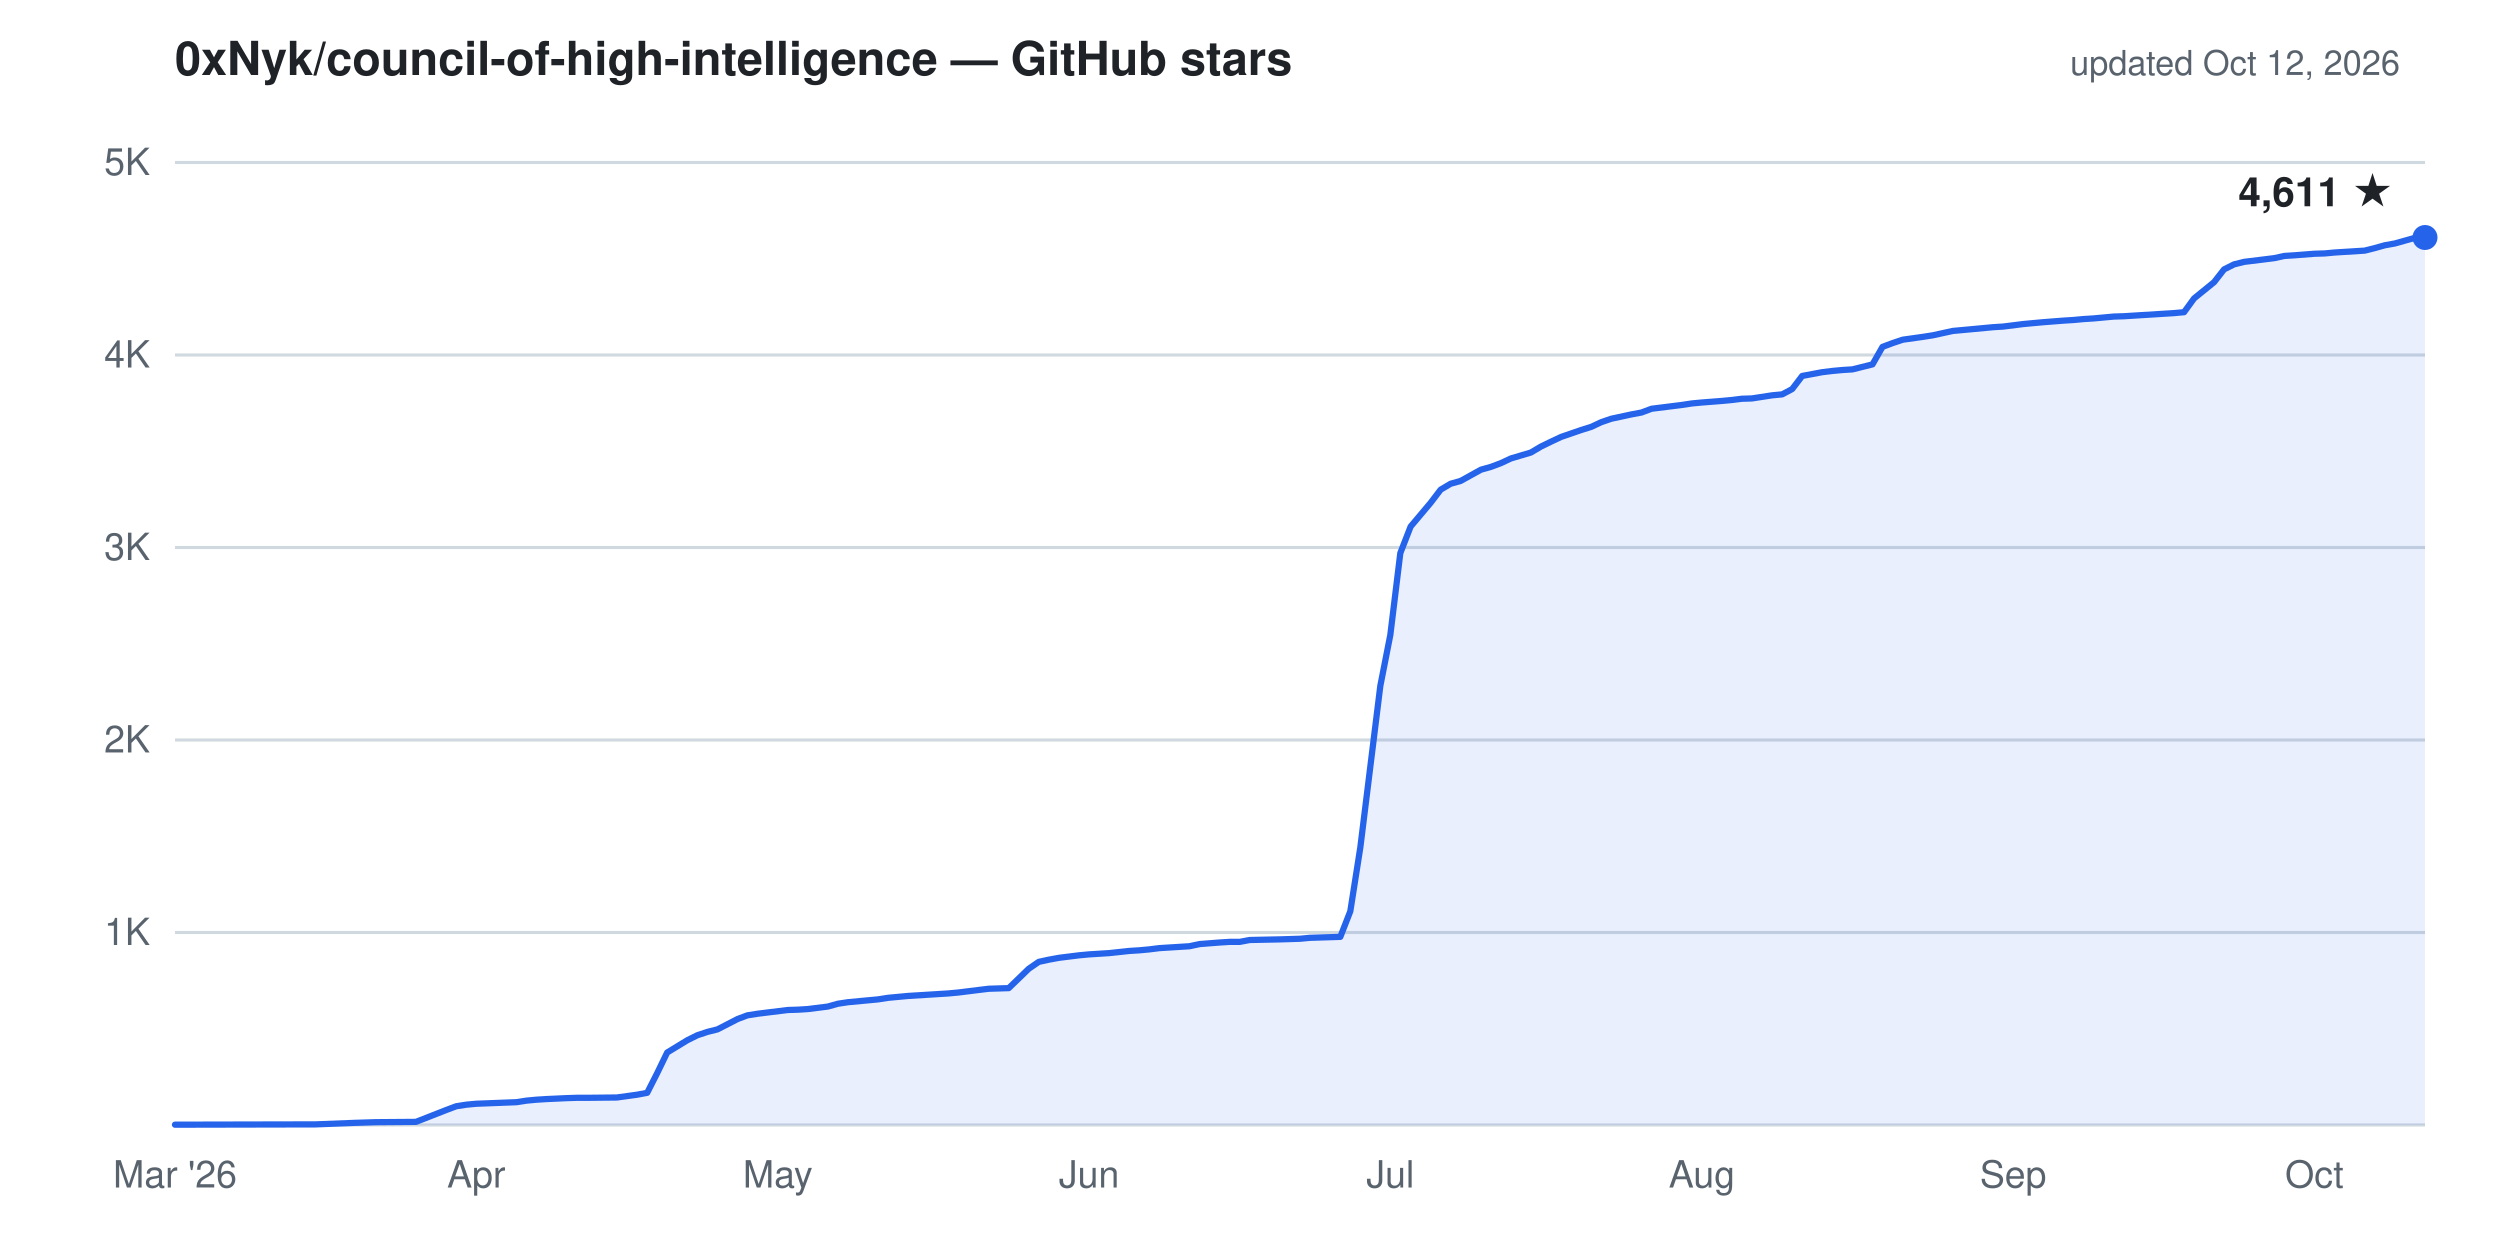
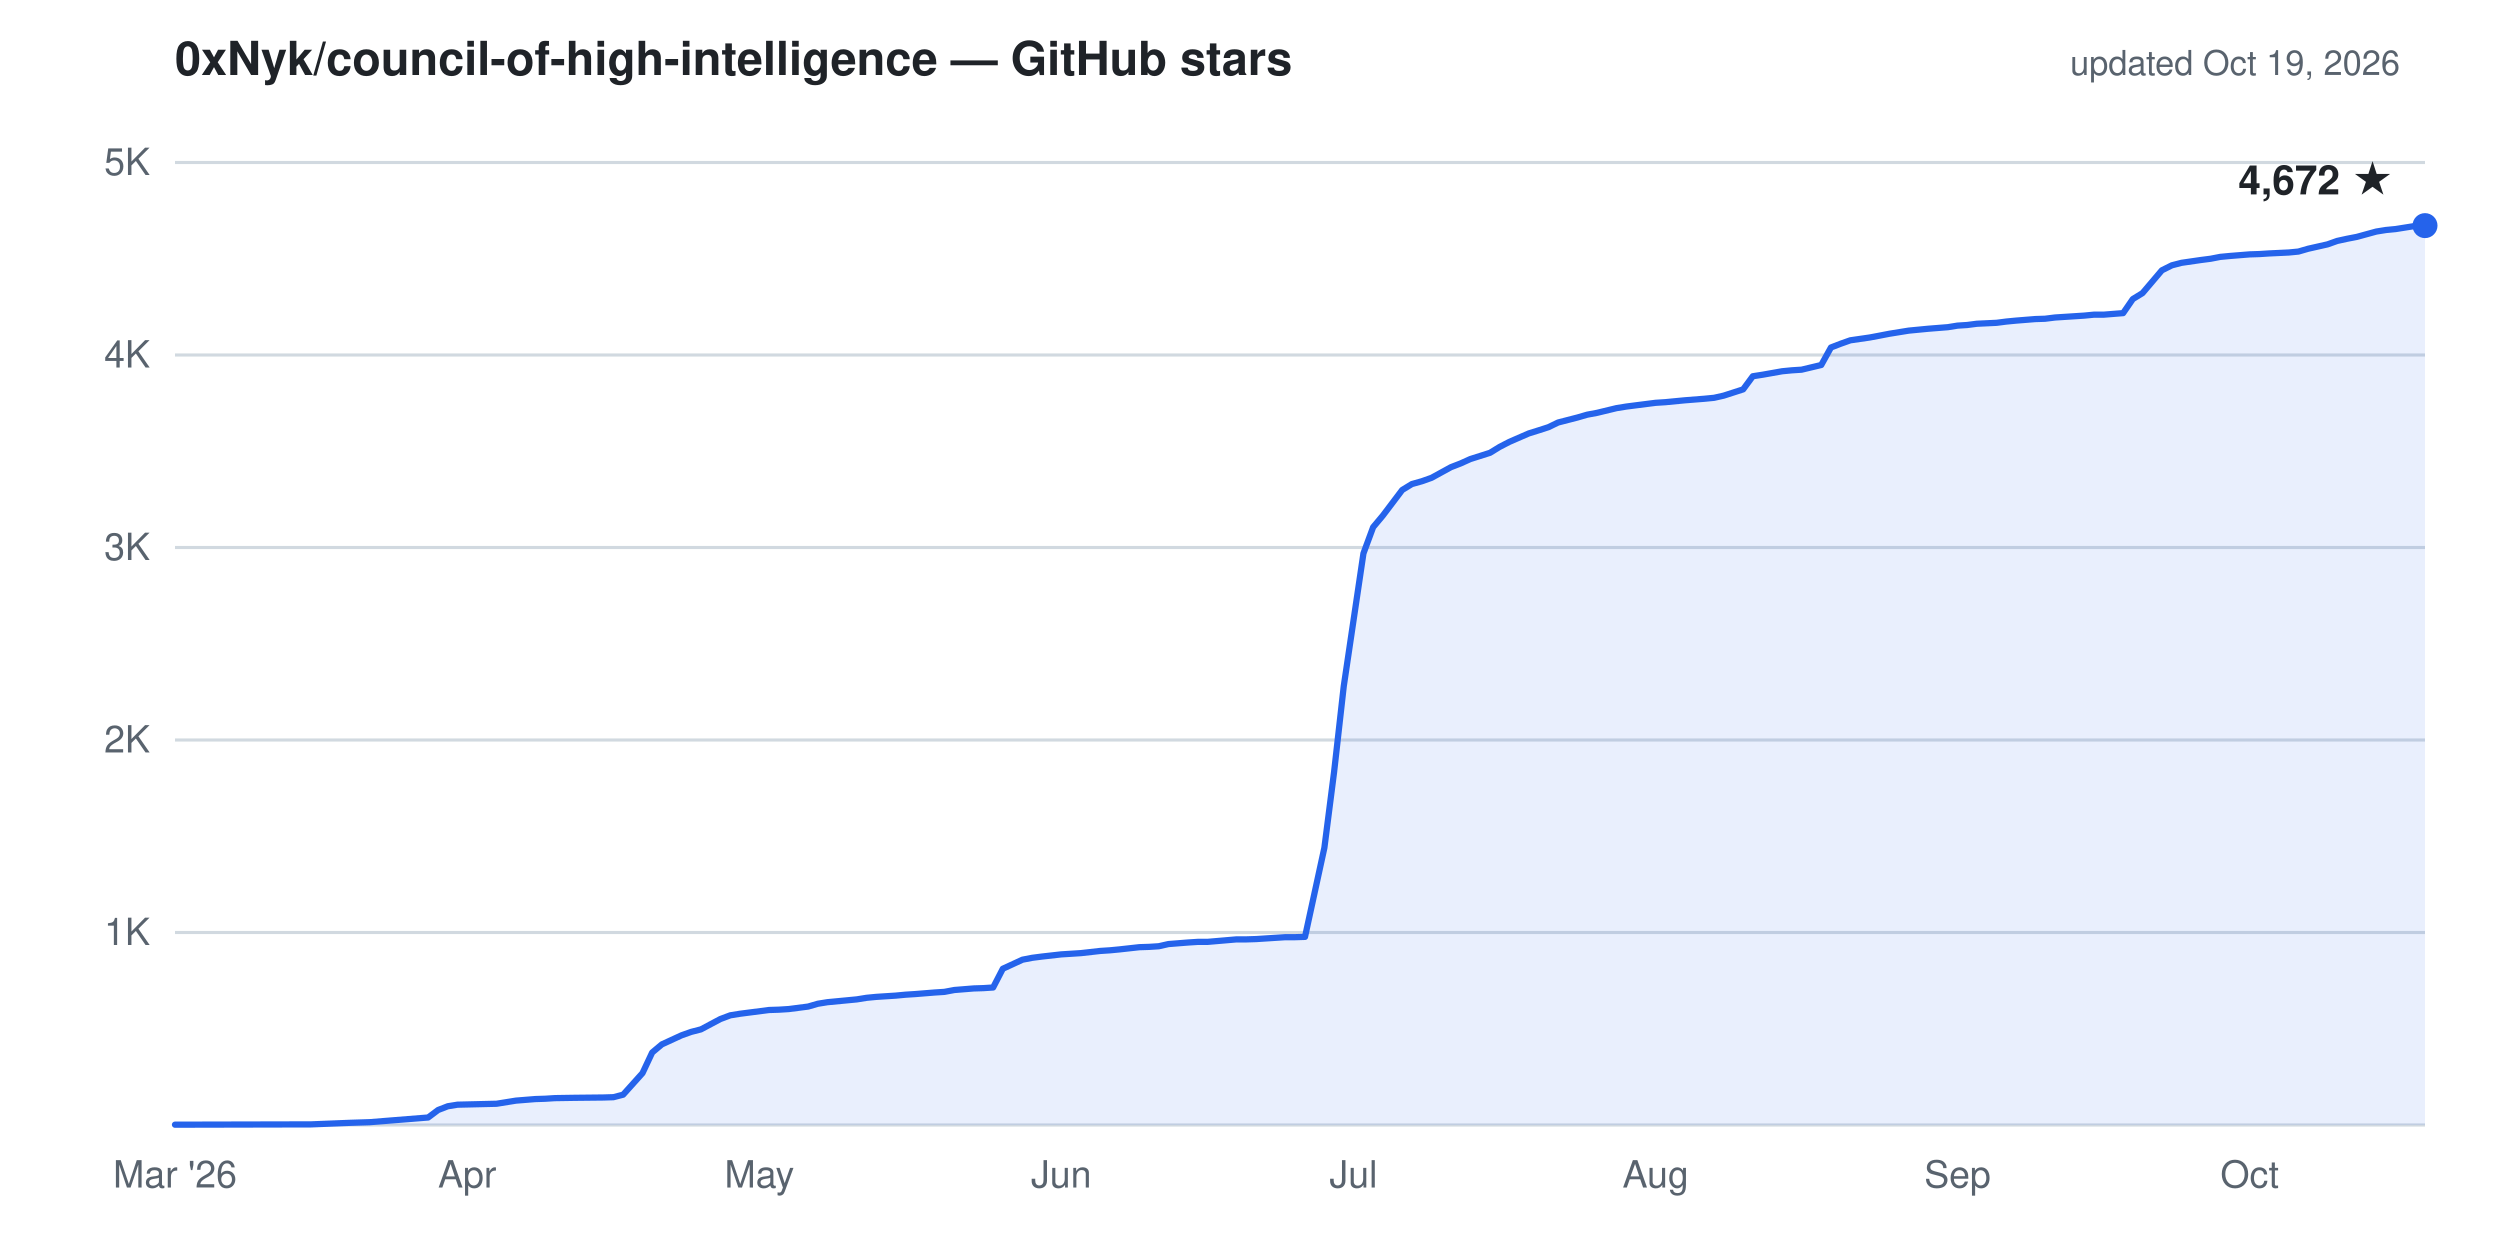
- <svg xmlns="http://www.w3.org/2000/svg" viewBox="0 0 800 400" width="800" height="400" role="img" aria-label="Cumulative GitHub stars for 0xNyk/council-of-high-intelligence: 4,611 as of Oct 12, 2026">
+ <svg xmlns="http://www.w3.org/2000/svg" viewBox="0 0 800 400" width="800" height="400" role="img" aria-label="Cumulative GitHub stars for 0xNyk/council-of-high-intelligence: 4,672 as of Oct 19, 2026">
  <g font-family="-apple-system,'Segoe UI',Helvetica,Arial,sans-serif">
    <text x="56" y="24" fill="#1f2328" font-size="15" font-weight="600">0xNyk/council-of-high-intelligence — GitHub stars</text>
-     <text x="768" y="24" text-anchor="end" fill="#59636e" font-size="11">updated Oct 12, 2026</text>
+     <text x="768" y="24" text-anchor="end" fill="#59636e" font-size="11">updated Oct 19, 2026</text>
    <line x1="56" y1="298.4" x2="776" y2="298.4" stroke="#d1d9e0" stroke-width="1" />
    <line x1="56" y1="236.8" x2="776" y2="236.8" stroke="#d1d9e0" stroke-width="1" />
    <line x1="56" y1="175.2" x2="776" y2="175.2" stroke="#d1d9e0" stroke-width="1" />
    <line x1="56" y1="113.6" x2="776" y2="113.6" stroke="#d1d9e0" stroke-width="1" />
    <line x1="56" y1="52.0" x2="776" y2="52.0" stroke="#d1d9e0" stroke-width="1" />
    <line x1="56" y1="360.0" x2="776" y2="360.0" stroke="#d1d9e0" stroke-width="1" />
    <text x="48" y="302.4" text-anchor="end" fill="#59636e" font-size="12">1K</text>
    <text x="48" y="240.8" text-anchor="end" fill="#59636e" font-size="12">2K</text>
    <text x="48" y="179.2" text-anchor="end" fill="#59636e" font-size="12">3K</text>
    <text x="48" y="117.6" text-anchor="end" fill="#59636e" font-size="12">4K</text>
    <text x="48" y="56.0" text-anchor="end" fill="#59636e" font-size="12">5K</text>
    <text x="56.0" y="380" text-anchor="middle" fill="#59636e" font-size="12">Mar '26</text>
-     <text x="152.4" y="380" text-anchor="middle" fill="#59636e" font-size="12">Apr</text>
-     <text x="248.9" y="380" text-anchor="middle" fill="#59636e" font-size="12">May</text>
-     <text x="348.5" y="380" text-anchor="middle" fill="#59636e" font-size="12">Jun</text>
-     <text x="444.9" y="380" text-anchor="middle" fill="#59636e" font-size="12">Jul</text>
-     <text x="544.6" y="380" text-anchor="middle" fill="#59636e" font-size="12">Aug</text>
-     <text x="644.2" y="380" text-anchor="middle" fill="#59636e" font-size="12">Sep</text>
-     <text x="740.6" y="380" text-anchor="middle" fill="#59636e" font-size="12">Oct</text>
-     <path d="M56.0,359.9 L101.0,359.8 L113.9,359.3 L117.1,359.2 L120.3,359.1 L133.1,359.0 L142.8,355.2 L146.0,354.0 L149.2,353.5 L152.4,353.2 L165.3,352.7 L168.5,352.2 L171.7,351.9 L174.9,351.7 L181.4,351.4 L184.6,351.3 L187.8,351.3 L197.4,351.2 L203.9,350.3 L207.1,349.7 L210.3,343.4 L213.5,336.8 L219.9,332.9 L223.1,331.3 L226.4,330.2 L229.6,329.4 L236.0,326.1 L239.2,324.9 L242.4,324.4 L245.6,324.0 L252.1,323.2 L255.3,323.1 L258.5,322.9 L264.9,322.1 L268.1,321.2 L271.4,320.7 L274.6,320.4 L281.0,319.8 L284.2,319.3 L287.4,319.0 L290.6,318.7 L297.1,318.3 L300.3,318.1 L303.5,317.9 L306.7,317.6 L313.1,316.8 L316.4,316.4 L319.6,316.3 L322.8,316.2 L329.2,310.0 L332.4,307.8 L335.6,307.1 L338.9,306.5 L345.3,305.7 L348.5,305.4 L351.7,305.2 L354.9,305.0 L361.4,304.3 L364.6,304.1 L367.8,303.8 L371.0,303.4 L377.4,303.0 L380.6,302.8 L383.9,302.1 L390.3,301.6 L393.5,301.4 L396.7,301.4 L399.9,300.8 L409.6,300.6 L412.8,300.5 L416.0,300.4 L419.2,300.1 L425.6,299.9 L428.9,299.8 L432.1,291.6 L435.3,271.2 L441.7,219.5 L444.9,203.2 L448.1,177.0 L451.4,168.5 L457.8,160.9 L461.0,156.7 L464.2,154.8 L467.4,153.9 L473.9,150.3 L477.1,149.4 L480.3,148.2 L483.5,146.7 L489.9,144.8 L493.1,142.9 L496.4,141.3 L499.6,139.8 L506.0,137.6 L509.2,136.6 L512.4,135.1 L515.6,134.0 L522.1,132.6 L525.3,132.0 L528.5,130.8 L534.9,130.0 L538.1,129.6 L541.4,129.1 L544.6,128.8 L551.0,128.3 L554.2,128.0 L557.4,127.6 L560.6,127.5 L567.1,126.5 L570.3,126.2 L573.5,124.5 L576.7,120.3 L583.1,119.1 L586.4,118.7 L589.6,118.4 L592.8,118.2 L599.2,116.6 L602.4,111.0 L605.6,109.8 L608.9,108.7 L615.3,107.8 L618.5,107.3 L621.7,106.6 L624.9,105.9 L631.4,105.3 L634.6,105.0 L637.8,104.7 L641.0,104.5 L647.4,103.7 L650.6,103.4 L653.9,103.1 L660.3,102.6 L663.5,102.4 L666.7,102.1 L669.9,101.9 L676.4,101.3 L679.6,101.2 L682.8,101.0 L686.0,100.8 L692.4,100.4 L695.6,100.2 L698.9,99.9 L702.1,95.5 L708.5,90.3 L711.7,86.2 L714.9,84.6 L718.1,83.8 L724.6,83.0 L727.8,82.6 L731.0,81.9 L734.2,81.7 L740.6,81.2 L743.9,81.1 L747.1,80.8 L750.3,80.6 L756.7,80.2 L759.9,79.4 L763.1,78.5 L766.4,77.9 L772.8,76.1 L776.0,76.0 L776.0,360.0 L56.0,360.0 Z" fill="#2563eb" fill-opacity="0.1" stroke="none" />
-     <path d="M56.0,359.9 L101.0,359.8 L113.9,359.3 L117.1,359.2 L120.3,359.1 L133.1,359.0 L142.8,355.2 L146.0,354.0 L149.2,353.5 L152.4,353.2 L165.3,352.7 L168.5,352.2 L171.7,351.9 L174.9,351.7 L181.4,351.4 L184.6,351.3 L187.8,351.3 L197.4,351.2 L203.9,350.3 L207.1,349.7 L210.3,343.4 L213.5,336.8 L219.9,332.9 L223.1,331.3 L226.4,330.2 L229.6,329.4 L236.0,326.1 L239.2,324.9 L242.4,324.4 L245.6,324.0 L252.1,323.2 L255.3,323.1 L258.5,322.9 L264.9,322.1 L268.1,321.2 L271.4,320.7 L274.6,320.4 L281.0,319.8 L284.2,319.3 L287.4,319.0 L290.6,318.7 L297.1,318.3 L300.3,318.1 L303.5,317.9 L306.7,317.6 L313.1,316.8 L316.4,316.4 L319.6,316.3 L322.8,316.2 L329.2,310.0 L332.4,307.8 L335.6,307.1 L338.9,306.5 L345.3,305.7 L348.5,305.4 L351.7,305.2 L354.9,305.0 L361.4,304.3 L364.6,304.1 L367.8,303.8 L371.0,303.4 L377.4,303.0 L380.6,302.8 L383.9,302.1 L390.3,301.6 L393.5,301.4 L396.7,301.4 L399.9,300.8 L409.6,300.6 L412.8,300.5 L416.0,300.4 L419.2,300.1 L425.6,299.9 L428.9,299.8 L432.1,291.6 L435.3,271.2 L441.7,219.5 L444.9,203.2 L448.1,177.0 L451.4,168.5 L457.8,160.9 L461.0,156.7 L464.2,154.8 L467.4,153.9 L473.9,150.3 L477.1,149.4 L480.3,148.2 L483.5,146.7 L489.9,144.8 L493.1,142.9 L496.4,141.3 L499.6,139.8 L506.0,137.6 L509.2,136.6 L512.4,135.1 L515.6,134.0 L522.1,132.6 L525.3,132.0 L528.5,130.8 L534.9,130.0 L538.1,129.6 L541.4,129.1 L544.6,128.8 L551.0,128.3 L554.2,128.0 L557.4,127.6 L560.6,127.5 L567.1,126.5 L570.3,126.2 L573.5,124.5 L576.7,120.3 L583.1,119.1 L586.4,118.7 L589.6,118.4 L592.8,118.2 L599.2,116.6 L602.4,111.0 L605.6,109.8 L608.9,108.7 L615.3,107.8 L618.5,107.3 L621.7,106.6 L624.9,105.9 L631.4,105.3 L634.6,105.0 L637.8,104.7 L641.0,104.5 L647.4,103.7 L650.6,103.4 L653.9,103.1 L660.3,102.6 L663.5,102.4 L666.7,102.1 L669.9,101.9 L676.4,101.3 L679.6,101.2 L682.8,101.0 L686.0,100.8 L692.4,100.4 L695.6,100.2 L698.9,99.9 L702.1,95.5 L708.5,90.3 L711.7,86.2 L714.9,84.6 L718.1,83.8 L724.6,83.0 L727.8,82.6 L731.0,81.9 L734.2,81.7 L740.6,81.2 L743.9,81.1 L747.1,80.8 L750.3,80.6 L756.7,80.2 L759.9,79.4 L763.1,78.5 L766.4,77.9 L772.8,76.1 L776.0,76.0" fill="none" stroke="#2563eb" stroke-width="2" stroke-linejoin="round" stroke-linecap="round" />
-     <circle cx="776.0" cy="76.0" r="4" fill="#2563eb" />
-     <text x="766.0" y="66.0" text-anchor="end" fill="#1f2328" font-size="13" font-weight="600">4,611 ★</text>
+     <text x="149.5" y="380" text-anchor="middle" fill="#59636e" font-size="12">Apr</text>
+     <text x="243.0" y="380" text-anchor="middle" fill="#59636e" font-size="12">May</text>
+     <text x="339.6" y="380" text-anchor="middle" fill="#59636e" font-size="12">Jun</text>
+     <text x="433.1" y="380" text-anchor="middle" fill="#59636e" font-size="12">Jul</text>
+     <text x="529.8" y="380" text-anchor="middle" fill="#59636e" font-size="12">Aug</text>
+     <text x="626.4" y="380" text-anchor="middle" fill="#59636e" font-size="12">Sep</text>
+     <text x="719.9" y="380" text-anchor="middle" fill="#59636e" font-size="12">Oct</text>
+     <path d="M56.0,359.9 L99.6,359.8 L112.1,359.3 L115.2,359.2 L118.3,359.1 L137.0,357.6 L140.2,355.2 L143.3,354.0 L146.4,353.5 L158.9,353.2 L162.0,352.7 L165.1,352.2 L171.3,351.7 L174.4,351.6 L177.6,351.4 L183.8,351.3 L193.1,351.2 L196.3,351.1 L199.4,350.3 L205.6,343.4 L208.7,336.8 L211.8,334.2 L218.1,331.3 L221.2,330.2 L224.3,329.4 L230.5,326.1 L233.7,324.9 L236.8,324.4 L239.9,324.0 L246.1,323.2 L249.2,323.1 L252.4,322.9 L258.6,322.1 L261.7,321.2 L264.8,320.7 L271.1,320.1 L274.2,319.8 L277.3,319.3 L280.4,319.0 L286.6,318.6 L289.8,318.3 L292.9,318.1 L299.1,317.6 L302.2,317.4 L305.4,316.8 L311.6,316.3 L314.7,316.2 L317.8,316.0 L320.9,310.0 L327.2,307.1 L330.3,306.5 L333.4,306.1 L339.6,305.4 L342.8,305.2 L345.9,305.0 L352.1,304.3 L355.2,304.1 L358.3,303.8 L364.6,303.1 L367.7,303.0 L370.8,302.8 L373.9,302.1 L380.2,301.6 L383.3,301.4 L386.4,301.4 L395.7,300.6 L398.9,300.6 L402.0,300.5 L408.2,300.1 L411.3,299.9 L414.4,299.9 L417.6,299.8 L423.8,271.3 L426.9,247.1 L430.0,219.6 L436.3,177.1 L439.4,168.7 L442.5,165.0 L448.7,156.8 L451.8,154.9 L455.0,154.0 L458.1,152.9 L464.3,149.5 L467.4,148.3 L470.5,146.9 L476.8,144.9 L479.9,143.0 L483.0,141.4 L489.2,138.7 L492.4,137.7 L495.5,136.7 L498.6,135.2 L504.8,133.6 L507.9,132.7 L511.1,132.1 L517.3,130.6 L520.4,130.1 L523.5,129.7 L529.8,128.9 L532.9,128.7 L536.0,128.4 L539.1,128.1 L545.4,127.6 L548.5,127.3 L551.6,126.6 L557.8,124.6 L560.9,120.4 L564.1,119.9 L570.3,118.8 L573.4,118.5 L576.5,118.3 L582.8,116.8 L585.9,111.2 L589.0,110.0 L592.1,108.9 L598.3,108.0 L601.5,107.4 L604.6,106.8 L610.8,105.8 L613.9,105.5 L617.0,105.2 L623.3,104.7 L626.4,104.2 L629.5,104.0 L632.6,103.6 L638.9,103.3 L642.0,102.9 L645.1,102.6 L651.3,102.1 L654.4,102.0 L657.6,101.6 L663.8,101.2 L666.9,101.0 L670.0,100.7 L673.1,100.7 L679.4,100.2 L682.5,95.7 L685.6,93.8 L691.8,86.5 L695.0,84.9 L698.1,84.1 L704.3,83.2 L707.4,82.8 L710.5,82.2 L713.7,81.9 L719.9,81.4 L723.0,81.3 L726.1,81.1 L732.4,80.8 L735.5,80.5 L738.6,79.6 L744.8,78.2 L747.9,77.1 L751.1,76.4 L754.2,75.8 L760.4,74.1 L763.5,73.6 L766.6,73.3 L772.9,72.3 L776.0,72.2 L776.0,360.0 L56.0,360.0 Z" fill="#2563eb" fill-opacity="0.1" stroke="none" />
+     <path d="M56.0,359.9 L99.6,359.8 L112.1,359.3 L115.2,359.2 L118.3,359.1 L137.0,357.6 L140.2,355.2 L143.3,354.0 L146.4,353.5 L158.9,353.2 L162.0,352.7 L165.1,352.2 L171.3,351.7 L174.4,351.6 L177.6,351.4 L183.8,351.3 L193.1,351.2 L196.3,351.1 L199.4,350.3 L205.6,343.4 L208.7,336.8 L211.8,334.2 L218.1,331.3 L221.2,330.2 L224.3,329.4 L230.5,326.1 L233.7,324.9 L236.8,324.4 L239.9,324.0 L246.1,323.2 L249.2,323.1 L252.4,322.9 L258.6,322.1 L261.7,321.2 L264.8,320.7 L271.1,320.1 L274.2,319.8 L277.3,319.3 L280.4,319.0 L286.6,318.6 L289.8,318.3 L292.9,318.1 L299.1,317.6 L302.2,317.4 L305.4,316.8 L311.6,316.3 L314.7,316.2 L317.8,316.0 L320.9,310.0 L327.2,307.1 L330.3,306.5 L333.4,306.1 L339.6,305.4 L342.8,305.2 L345.9,305.0 L352.1,304.3 L355.2,304.1 L358.3,303.8 L364.6,303.1 L367.7,303.0 L370.8,302.8 L373.9,302.1 L380.2,301.6 L383.3,301.4 L386.4,301.4 L395.7,300.6 L398.9,300.6 L402.0,300.5 L408.2,300.1 L411.3,299.9 L414.4,299.9 L417.6,299.8 L423.8,271.3 L426.9,247.1 L430.0,219.6 L436.3,177.1 L439.4,168.7 L442.5,165.0 L448.7,156.8 L451.8,154.9 L455.0,154.0 L458.1,152.9 L464.3,149.5 L467.4,148.3 L470.5,146.9 L476.8,144.9 L479.9,143.0 L483.0,141.4 L489.2,138.7 L492.4,137.7 L495.5,136.7 L498.6,135.2 L504.8,133.6 L507.9,132.7 L511.1,132.1 L517.3,130.6 L520.4,130.1 L523.5,129.7 L529.8,128.9 L532.9,128.7 L536.0,128.4 L539.1,128.1 L545.4,127.6 L548.5,127.3 L551.6,126.6 L557.8,124.6 L560.9,120.4 L564.1,119.9 L570.3,118.8 L573.4,118.5 L576.5,118.3 L582.8,116.8 L585.9,111.2 L589.0,110.0 L592.1,108.9 L598.3,108.0 L601.5,107.4 L604.6,106.8 L610.8,105.8 L613.9,105.5 L617.0,105.2 L623.3,104.7 L626.4,104.2 L629.5,104.0 L632.6,103.6 L638.9,103.3 L642.0,102.9 L645.1,102.6 L651.3,102.1 L654.4,102.0 L657.6,101.6 L663.8,101.2 L666.9,101.0 L670.0,100.7 L673.1,100.7 L679.4,100.2 L682.5,95.7 L685.6,93.8 L691.8,86.5 L695.0,84.9 L698.1,84.1 L704.3,83.2 L707.4,82.8 L710.5,82.2 L713.7,81.9 L719.9,81.4 L723.0,81.3 L726.1,81.1 L732.4,80.8 L735.5,80.5 L738.6,79.6 L744.8,78.2 L747.9,77.1 L751.1,76.4 L754.2,75.8 L760.4,74.1 L763.5,73.6 L766.6,73.3 L772.9,72.3 L776.0,72.2" fill="none" stroke="#2563eb" stroke-width="2" stroke-linejoin="round" stroke-linecap="round" />
+     <circle cx="776.0" cy="72.2" r="4" fill="#2563eb" />
+     <text x="766.0" y="62.2" text-anchor="end" fill="#1f2328" font-size="13" font-weight="600">4,672 ★</text>
  </g>
</svg>
